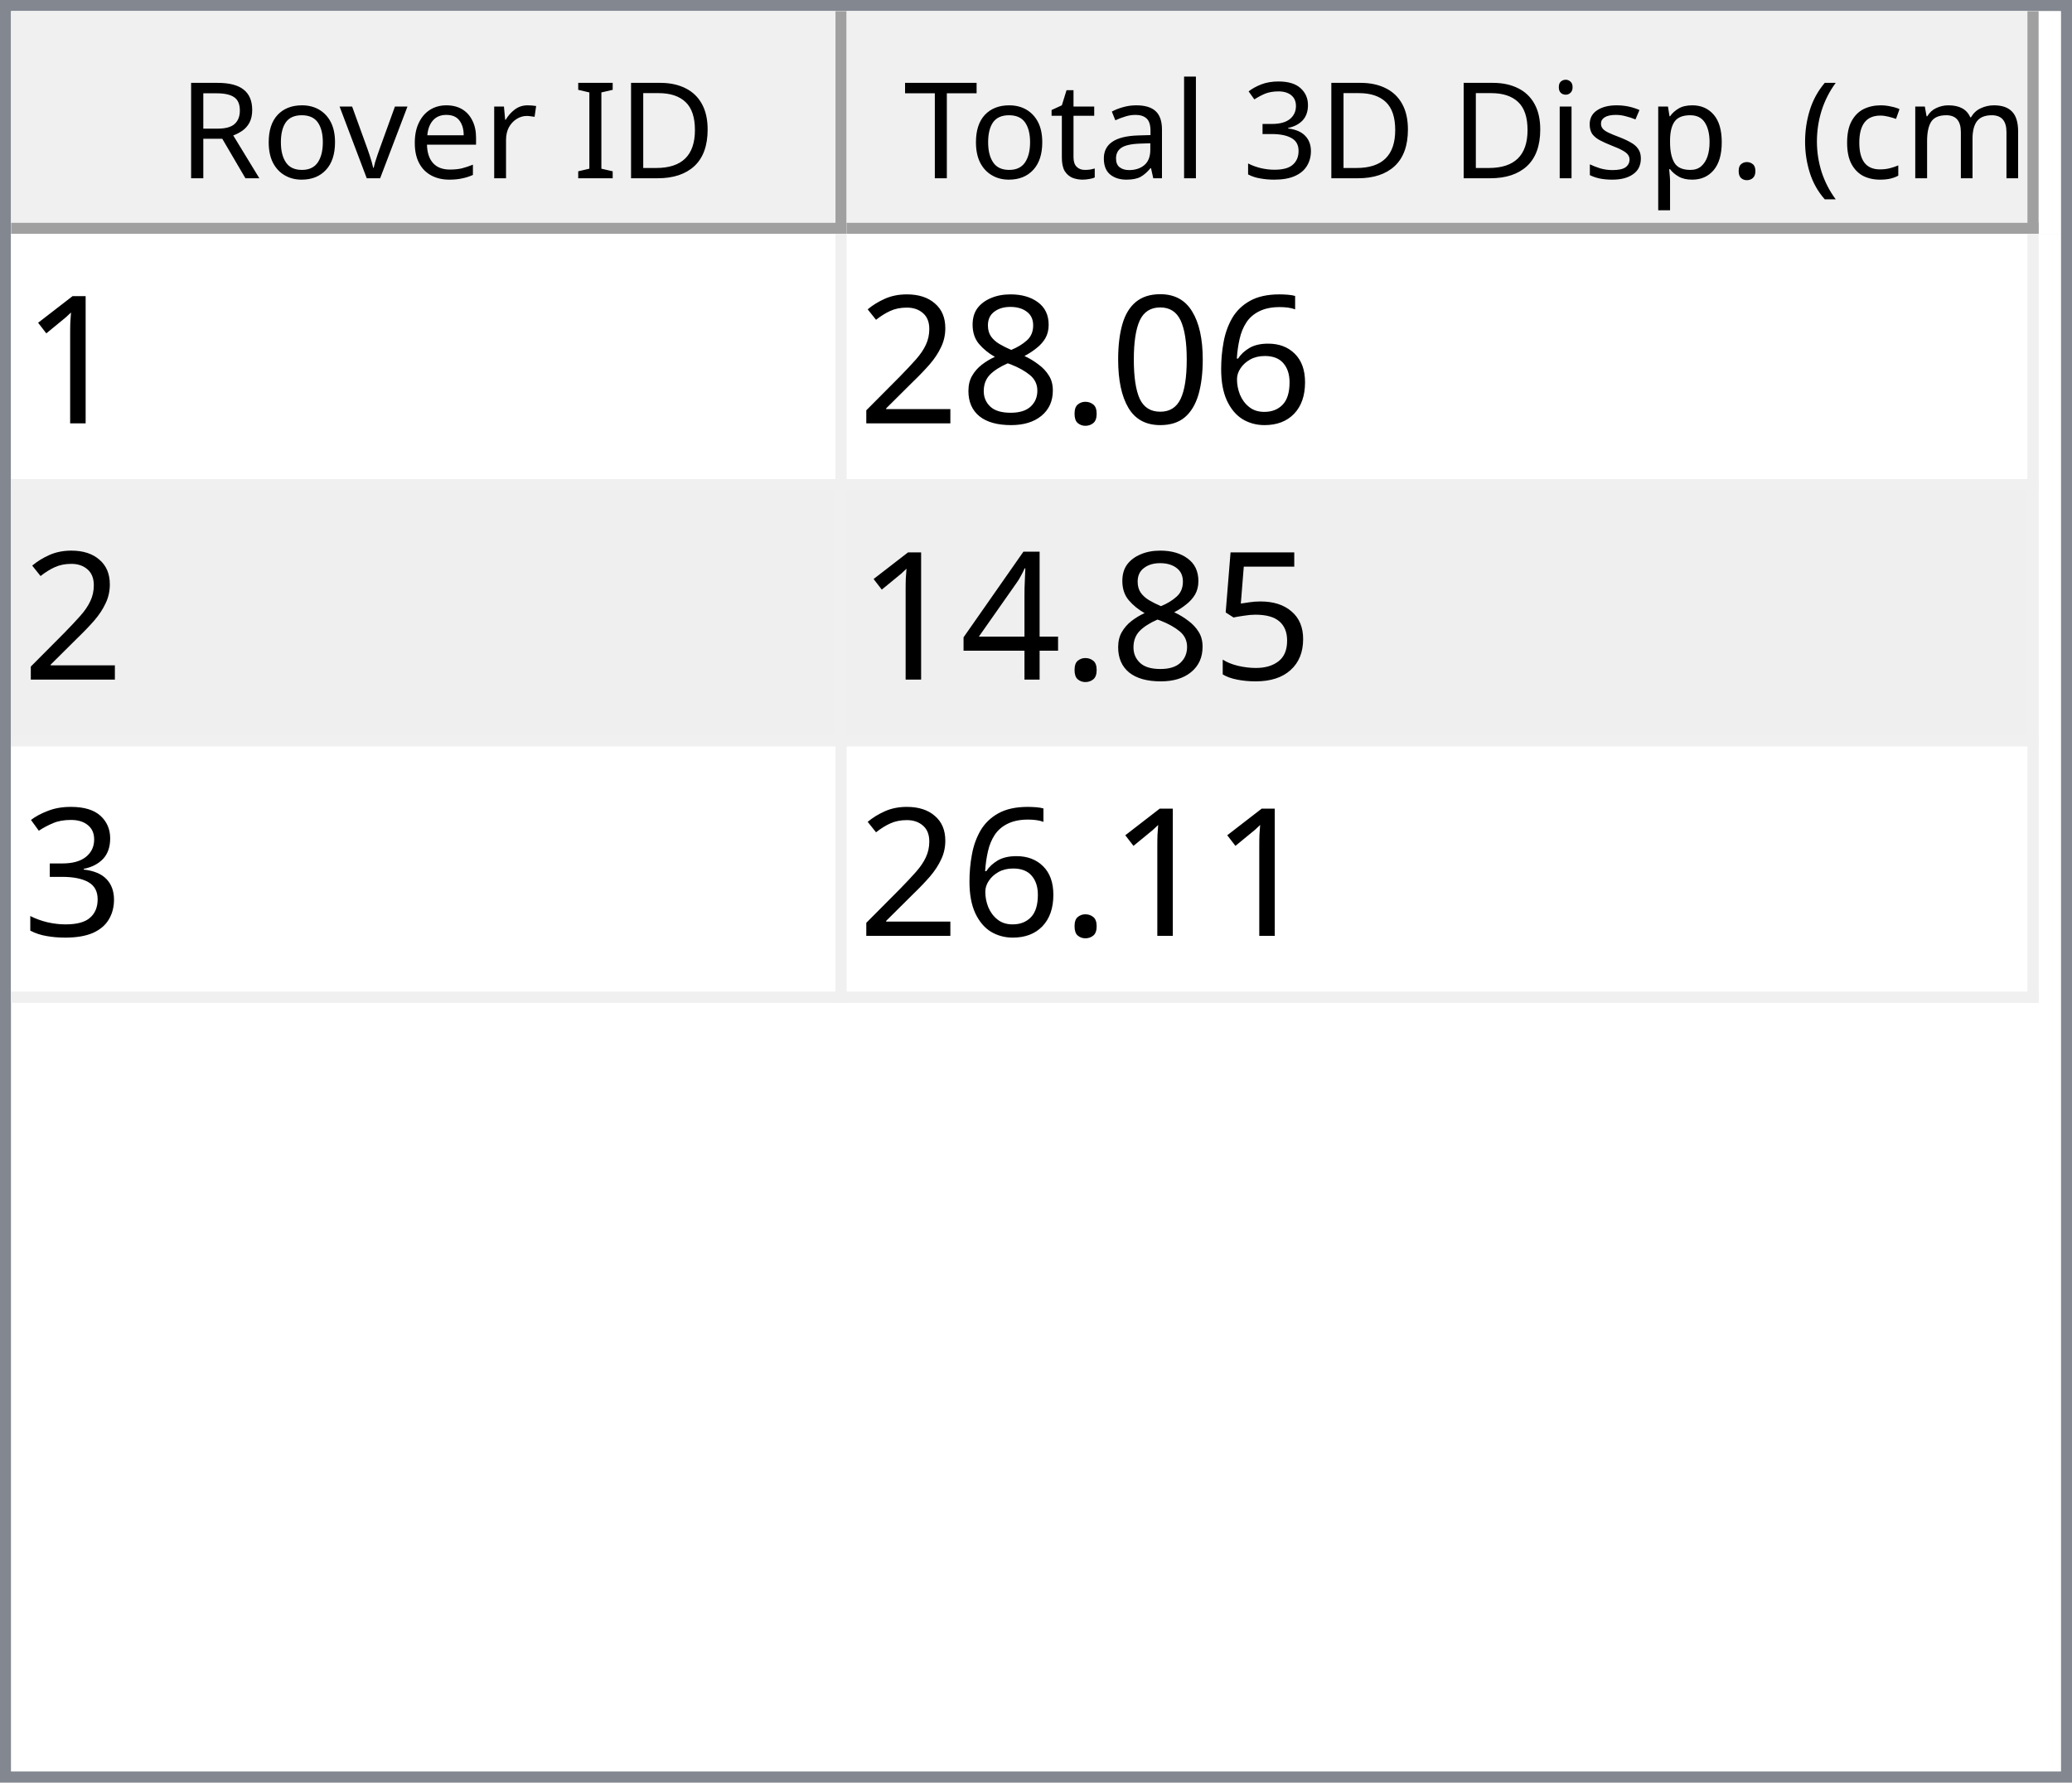
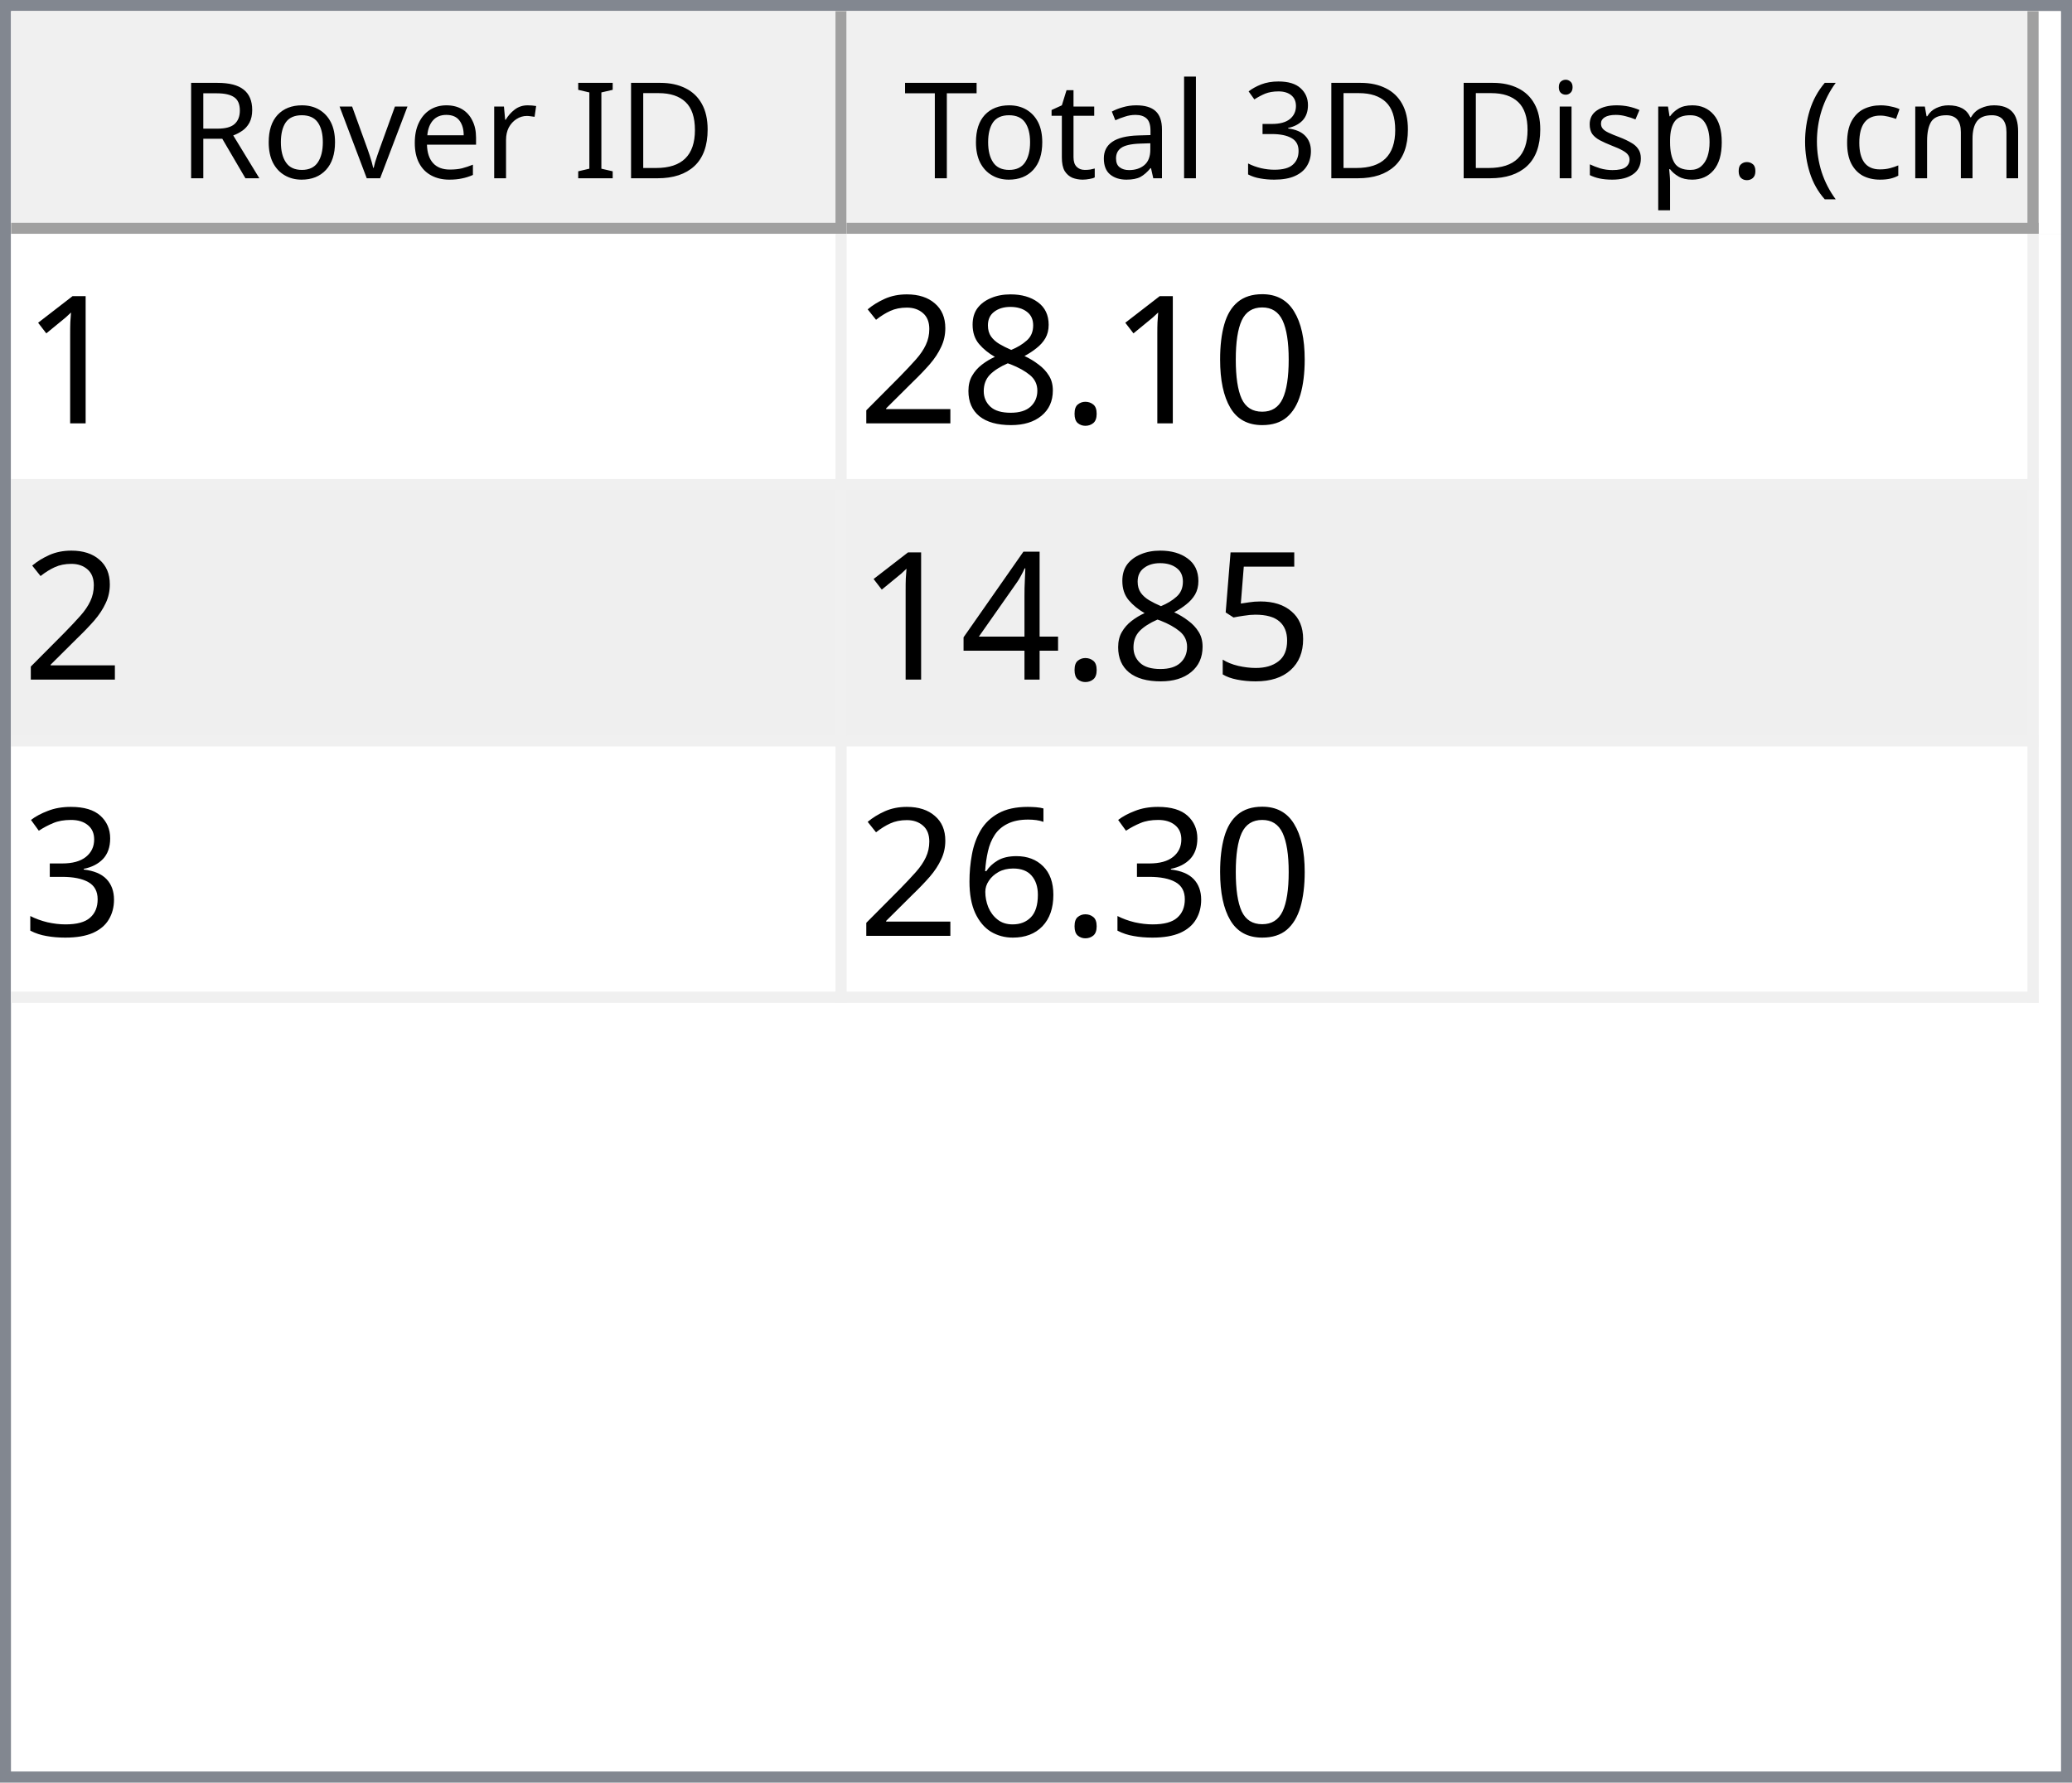
<svg xmlns="http://www.w3.org/2000/svg" style="fill-opacity:1; color-rendering:auto; color-interpolation:auto; text-rendering:auto; stroke:black; stroke-linecap:square; stroke-miterlimit:10; shape-rendering:auto; stroke-opacity:1; fill:black; stroke-dasharray:none; font-weight:normal; stroke-width:1; font-family:'Dialog'; font-style:normal; stroke-linejoin:miter; font-size:12px; stroke-dashoffset:0; image-rendering:auto;" width="186" height="160">
  <defs id="genericDefs" />
  <g>
    <defs id="defs1">
      <clipPath clipPathUnits="userSpaceOnUse" id="clipPath1">
        <path d="M0 0 L186 0 L186 160 L0 160 L0 0 Z" />
      </clipPath>
      <clipPath clipPathUnits="userSpaceOnUse" id="clipPath2">
        <path d="M0 0 L0 160 L186 160 L186 0 Z" />
      </clipPath>
      <clipPath clipPathUnits="userSpaceOnUse" id="clipPath3">
        <path d="M0 0 L0 20 L184 20 L184 0 Z" />
      </clipPath>
      <clipPath clipPathUnits="userSpaceOnUse" id="clipPath4">
        <path d="M0 0 L0 20 L75 20 L75 0 Z" />
      </clipPath>
      <clipPath clipPathUnits="userSpaceOnUse" id="clipPath5">
        <path d="M1 1 L1 19 L74 19 L74 1 Z" />
      </clipPath>
      <clipPath clipPathUnits="userSpaceOnUse" id="clipPath6">
        <path d="M0 0 L0 18 L73 18 L73 0 Z" />
      </clipPath>
      <clipPath clipPathUnits="userSpaceOnUse" id="clipPath7">
        <path d="M-0.5 -0.5 L-0.5 19.5 L74.5 19.5 L74.5 -0.5 Z" />
      </clipPath>
      <clipPath clipPathUnits="userSpaceOnUse" id="clipPath8">
        <path d="M0 0 L0 20 L107 20 L107 0 Z" />
      </clipPath>
      <clipPath clipPathUnits="userSpaceOnUse" id="clipPath9">
        <path d="M1 1 L1 19 L106 19 L106 1 Z" />
      </clipPath>
      <clipPath clipPathUnits="userSpaceOnUse" id="clipPath10">
        <path d="M0 0 L0 18 L105 18 L105 0 Z" />
      </clipPath>
      <clipPath clipPathUnits="userSpaceOnUse" id="clipPath11">
        <path d="M-0.5 -0.5 L-0.5 19.5 L106.5 19.5 L106.5 -0.5 Z" />
      </clipPath>
      <clipPath clipPathUnits="userSpaceOnUse" id="clipPath12">
        <path d="M0 0 L0 138 L184 138 L184 0 Z" />
      </clipPath>
      <clipPath clipPathUnits="userSpaceOnUse" id="clipPath13">
        <path d="M0 0 L0 69 L182 69 L182 0 Z" />
      </clipPath>
      <clipPath clipPathUnits="userSpaceOnUse" id="clipPath14">
        <path d="M-0.5 -0.5 L-0.5 68.5 L181.5 68.5 L181.5 -0.5 Z" />
      </clipPath>
      <clipPath clipPathUnits="userSpaceOnUse" id="clipPath15">
        <path d="M0 0 L0 22 L74 22 L74 0 Z" />
      </clipPath>
      <clipPath clipPathUnits="userSpaceOnUse" id="clipPath16">
        <path d="M0 0 L0 22 L106 22 L106 0 Z" />
      </clipPath>
      <font horiz-adv-x="64.551" id="font1">
        <font-face ascent="107.91" descent="25.098" units-per-em="100" style="font-style:normal; font-family:Segoe UI; font-weight:normal;" />
        <missing-glyph horiz-adv-x="64.551" d="M8.109 0 L8.109 68.266 L56.453 68.266 L56.453 0 L8.109 0 ZM15.328 7.234 L49.219 7.234 L49.219 61.031 L15.328 61.031 L15.328 7.234 Z" />
        <glyph unicode="D" horiz-adv-x="70.117" d="M9.188 0 L9.188 70.016 L28.516 70.016 Q65.531 70.016 65.531 35.891 Q65.531 19.672 55.25 9.836 Q44.969 0 27.734 0 L9.188 0 ZM17.391 62.594 L17.391 7.422 L27.828 7.422 Q41.609 7.422 49.273 14.797 Q56.938 22.172 56.938 35.688 Q56.938 62.594 28.328 62.594 L17.391 62.594 Z" />
        <glyph unicode="I" horiz-adv-x="26.611" d="M17.391 0 L9.188 0 L9.188 70.016 L17.391 70.016 L17.391 0 Z" />
        <glyph unicode=" " horiz-adv-x="27.393" d="" />
        <glyph unicode="r" horiz-adv-x="34.766" d="M34.188 41.891 Q32.078 43.5 28.125 43.5 Q23 43.5 19.555 38.672 Q16.109 33.844 16.109 25.484 L16.109 0 L8.109 0 L8.109 50 L16.109 50 L16.109 39.703 L16.312 39.703 Q18.016 44.969 21.531 47.922 Q25.047 50.875 29.391 50.875 Q32.516 50.875 34.188 50.203 L34.188 41.891 Z" />
        <glyph unicode="e" horiz-adv-x="52.295" d="M48.297 23 L12.984 23 Q13.188 14.656 17.484 10.109 Q21.781 5.562 29.297 5.562 Q37.75 5.562 44.828 11.141 L44.828 3.609 Q38.234 -1.172 27.391 -1.172 Q16.797 -1.172 10.742 5.641 Q4.688 12.453 4.688 24.812 Q4.688 36.469 11.305 43.82 Q17.922 51.172 27.734 51.172 Q37.547 51.172 42.922 44.828 Q48.297 38.484 48.297 27.203 L48.297 23 ZM40.094 29.781 Q40.047 36.719 36.75 40.578 Q33.453 44.438 27.594 44.438 Q21.922 44.438 17.969 40.383 Q14.016 36.328 13.094 29.781 L40.094 29.781 Z" />
        <glyph unicode="v" horiz-adv-x="47.9" d="M47.406 50 L27.484 0 L19.625 0 L0.688 50 L9.469 50 L22.172 13.672 Q23.578 9.672 23.922 6.688 L24.125 6.688 Q24.609 10.453 25.688 13.484 L38.969 50 L47.406 50 Z" />
        <glyph unicode="o" horiz-adv-x="58.594" d="M29 -1.172 Q17.922 -1.172 11.305 5.836 Q4.688 12.844 4.688 24.422 Q4.688 37.016 11.57 44.094 Q18.453 51.172 30.172 51.172 Q41.359 51.172 47.633 44.289 Q53.906 37.406 53.906 25.203 Q53.906 13.234 47.141 6.031 Q40.375 -1.172 29 -1.172 ZM29.594 44.438 Q21.875 44.438 17.383 39.188 Q12.891 33.938 12.891 24.703 Q12.891 15.828 17.43 10.695 Q21.969 5.562 29.594 5.562 Q37.359 5.562 41.531 10.594 Q45.703 15.625 45.703 24.906 Q45.703 34.281 41.531 39.359 Q37.359 44.438 29.594 44.438 Z" />
        <glyph unicode="R" horiz-adv-x="59.814" d="M59.375 0 L49.609 0 L37.891 19.625 Q36.281 22.359 34.766 24.289 Q33.25 26.219 31.664 27.438 Q30.078 28.656 28.25 29.219 Q26.422 29.781 24.125 29.781 L17.391 29.781 L17.391 0 L9.188 0 L9.188 70.016 L30.078 70.016 Q34.672 70.016 38.555 68.867 Q42.438 67.719 45.289 65.375 Q48.141 63.031 49.758 59.547 Q51.375 56.062 51.375 51.375 Q51.375 47.703 50.273 44.656 Q49.172 41.609 47.148 39.211 Q45.125 36.812 42.266 35.133 Q39.406 33.453 35.844 32.516 L35.844 32.328 Q37.594 31.547 38.891 30.547 Q40.188 29.547 41.359 28.18 Q42.531 26.812 43.68 25.078 Q44.828 23.344 46.234 21.047 L59.375 0 ZM17.391 62.594 L17.391 37.203 L28.516 37.203 Q31.594 37.203 34.203 38.133 Q36.812 39.062 38.719 40.797 Q40.625 42.531 41.703 45.047 Q42.781 47.562 42.781 50.688 Q42.781 56.297 39.141 59.445 Q35.5 62.594 28.609 62.594 L17.391 62.594 Z" />
        <glyph unicode=")" horiz-adv-x="30.176" d="M8.297 -15.922 L1.172 -15.922 Q16.406 2.344 16.406 26.812 Q16.406 51.469 1.078 70.016 L8.297 70.016 Q23.531 52.156 23.531 26.703 Q23.531 1.375 8.297 -15.922 Z" />
        <glyph unicode="m" horiz-adv-x="86.133" d="M79.109 0 L71.094 0 L71.094 28.719 Q71.094 37.016 68.531 40.727 Q65.969 44.438 59.906 44.438 Q54.781 44.438 51.195 39.75 Q47.609 35.062 47.609 28.516 L47.609 0 L39.594 0 L39.594 29.688 Q39.594 44.438 28.219 44.438 Q22.953 44.438 19.531 40.016 Q16.109 35.594 16.109 28.516 L16.109 0 L8.109 0 L8.109 50 L16.109 50 L16.109 42.094 L16.312 42.094 Q21.625 51.172 31.844 51.172 Q36.969 51.172 40.773 48.312 Q44.578 45.453 46 40.828 Q51.562 51.172 62.594 51.172 Q79.109 51.172 79.109 30.812 L79.109 0 Z" />
        <glyph unicode="c" horiz-adv-x="46.191" d="M42.188 2.297 Q36.422 -1.172 28.516 -1.172 Q17.828 -1.172 11.258 5.789 Q4.688 12.75 4.688 23.828 Q4.688 36.188 11.766 43.68 Q18.844 51.172 30.672 51.172 Q37.25 51.172 42.281 48.734 L42.281 40.531 Q36.719 44.438 30.375 44.438 Q22.703 44.438 17.797 38.945 Q12.891 33.453 12.891 24.516 Q12.891 15.719 17.508 10.641 Q22.125 5.562 29.891 5.562 Q36.422 5.562 42.188 9.906 L42.188 2.297 Z" />
        <glyph unicode="(" horiz-adv-x="30.176" d="M29.109 -15.922 L21.969 -15.922 Q6.844 1.375 6.844 26.703 Q6.844 52.156 21.969 70.016 L29.203 70.016 Q13.875 51.469 13.875 26.812 Q13.875 2.344 29.109 -15.922 Z" />
        <glyph unicode="." horiz-adv-x="21.68" d="M10.891 -1.078 Q8.641 -1.078 7.055 0.539 Q5.469 2.156 5.469 4.391 Q5.469 6.641 7.055 8.273 Q8.641 9.906 10.891 9.906 Q13.188 9.906 14.797 8.273 Q16.406 6.641 16.406 4.391 Q16.406 2.156 14.797 0.539 Q13.188 -1.078 10.891 -1.078 Z" />
        <glyph unicode="p" horiz-adv-x="58.789" d="M16.312 7.234 L16.109 7.234 L16.109 -23 L8.109 -23 L8.109 50 L16.109 50 L16.109 41.219 L16.312 41.219 Q22.219 51.172 33.594 51.172 Q43.266 51.172 48.688 44.461 Q54.109 37.75 54.109 26.469 Q54.109 13.922 48 6.375 Q41.891 -1.172 31.297 -1.172 Q21.578 -1.172 16.312 7.234 ZM16.109 27.391 L16.109 20.406 Q16.109 14.203 20.141 9.883 Q24.172 5.562 30.375 5.562 Q37.641 5.562 41.773 11.133 Q45.906 16.703 45.906 26.609 Q45.906 34.969 42.047 39.703 Q38.188 44.438 31.594 44.438 Q24.609 44.438 20.359 39.578 Q16.109 34.719 16.109 27.391 Z" />
        <glyph unicode="s" horiz-adv-x="42.432" d="M5.078 1.812 L5.078 10.406 Q11.625 5.562 19.484 5.562 Q30.031 5.562 30.031 12.594 Q30.031 14.594 29.125 15.992 Q28.219 17.391 26.68 18.461 Q25.141 19.531 23.07 20.383 Q21 21.234 18.609 22.172 Q15.281 23.484 12.766 24.828 Q10.25 26.172 8.57 27.859 Q6.891 29.547 6.031 31.695 Q5.172 33.844 5.172 36.719 Q5.172 40.234 6.789 42.945 Q8.406 45.656 11.086 47.484 Q13.766 49.312 17.211 50.242 Q20.656 51.172 24.312 51.172 Q30.812 51.172 35.938 48.922 L35.938 40.828 Q30.422 44.438 23.25 44.438 Q21 44.438 19.195 43.922 Q17.391 43.406 16.094 42.477 Q14.797 41.547 14.086 40.258 Q13.375 38.969 13.375 37.406 Q13.375 35.453 14.086 34.133 Q14.797 32.812 16.164 31.789 Q17.531 30.766 19.484 29.938 Q21.438 29.109 23.922 28.125 Q27.25 26.859 29.883 25.516 Q32.516 24.172 34.375 22.484 Q36.234 20.797 37.234 18.602 Q38.234 16.406 38.234 13.375 Q38.234 9.672 36.602 6.938 Q34.969 4.203 32.234 2.398 Q29.5 0.594 25.93 -0.289 Q22.359 -1.172 18.453 -1.172 Q10.75 -1.172 5.078 1.812 Z" />
        <glyph unicode="i" horiz-adv-x="24.219" d="M12.203 62.703 Q10.062 62.703 8.547 64.164 Q7.031 65.625 7.031 67.875 Q7.031 70.125 8.547 71.609 Q10.062 73.094 12.203 73.094 Q14.406 73.094 15.945 71.609 Q17.484 70.125 17.484 67.875 Q17.484 65.719 15.945 64.211 Q14.406 62.703 12.203 62.703 ZM16.109 0 L8.109 0 L8.109 50 L16.109 50 L16.109 0 Z" />
        <glyph unicode="3" horiz-adv-x="53.906" d="M46.531 19.828 Q46.531 15.094 44.75 11.211 Q42.969 7.328 39.719 4.57 Q36.469 1.812 31.93 0.297 Q27.391 -1.219 21.922 -1.219 Q11.922 -1.219 6 2.594 L6 11.188 Q13.094 5.609 22.219 5.609 Q25.875 5.609 28.828 6.539 Q31.781 7.469 33.906 9.227 Q36.031 10.984 37.18 13.477 Q38.328 15.969 38.328 19.094 Q38.328 32.812 18.797 32.812 L12.984 32.812 L12.984 39.594 L18.5 39.594 Q35.797 39.594 35.797 52.484 Q35.797 64.406 22.609 64.406 Q15.188 64.406 8.688 59.422 L8.688 67.188 Q15.375 71.188 24.609 71.188 Q29 71.188 32.57 69.969 Q36.141 68.75 38.68 66.555 Q41.219 64.359 42.609 61.281 Q44 58.203 44 54.5 Q44 40.672 30.031 36.719 L30.031 36.531 Q33.594 36.141 36.625 34.797 Q39.656 33.453 41.852 31.305 Q44.047 29.156 45.289 26.25 Q46.531 23.344 46.531 19.828 Z" />
        <glyph unicode="l" horiz-adv-x="24.219" d="M16.109 0 L8.109 0 L8.109 74.031 L16.109 74.031 L16.109 0 Z" />
        <glyph unicode="a" horiz-adv-x="50.879" d="M43.891 0 L35.891 0 L35.891 7.812 L35.688 7.812 Q30.469 -1.172 20.312 -1.172 Q12.844 -1.172 8.617 2.781 Q4.391 6.734 4.391 13.281 Q4.391 27.297 20.906 29.594 L35.891 31.688 Q35.891 44.438 25.594 44.438 Q16.547 44.438 9.281 38.281 L9.281 46.484 Q16.656 51.172 26.266 51.172 Q43.891 51.172 43.891 32.516 L43.891 0 ZM35.891 25.297 L23.828 23.641 Q18.266 22.859 15.43 20.875 Q12.594 18.891 12.594 13.875 Q12.594 10.203 15.211 7.883 Q17.828 5.562 22.172 5.562 Q28.125 5.562 32.008 9.742 Q35.891 13.922 35.891 20.312 L35.891 25.297 Z" />
        <glyph unicode="t" horiz-adv-x="33.887" d="M31.297 0.484 Q28.469 -1.078 23.828 -1.078 Q10.688 -1.078 10.688 13.578 L10.688 43.172 L2.094 43.172 L2.094 50 L10.688 50 L10.688 62.203 L18.703 64.797 L18.703 50 L31.297 50 L31.297 43.172 L18.703 43.172 L18.703 14.984 Q18.703 9.969 20.414 7.82 Q22.125 5.672 26.078 5.672 Q29.109 5.672 31.297 7.328 L31.297 0.484 Z" />
        <glyph unicode="T" horiz-adv-x="52.393" d="M50.594 62.594 L30.375 62.594 L30.375 0 L22.172 0 L22.172 62.594 L2 62.594 L2 70.016 L50.594 70.016 L50.594 62.594 Z" />
      </font>
      <font horiz-adv-x="75.0" id="font2">
        <font-face ascent="100.537" descent="21.973" units-per-em="100" style="font-style:normal; font-family:sans-serif; font-weight:normal;" />
        <missing-glyph horiz-adv-x="75.0" d="M12.5 0 L12.5 62.5 L62.5 62.5 L62.5 0 L12.5 0 ZM14.062 1.562 L60.938 1.562 L60.938 60.938 L14.062 60.938 L14.062 1.562 Z" />
        <glyph unicode="1" horiz-adv-x="55.615" d="M37.25 0 L28.469 0 L28.469 56 Q25.297 52.984 20.141 49.953 Q14.984 46.922 10.891 45.406 L10.891 53.906 Q18.266 57.375 23.781 62.305 Q29.297 67.234 31.594 71.875 L37.25 71.875 L37.25 0 Z" />
-         <glyph unicode="6" horiz-adv-x="55.615" d="M49.75 54.047 L41.016 53.375 Q39.844 58.547 37.703 60.891 Q34.125 64.656 28.906 64.656 Q24.703 64.656 21.531 62.312 Q17.391 59.281 14.992 53.469 Q12.594 47.656 12.5 36.922 Q15.672 41.75 20.266 44.094 Q24.859 46.438 29.891 46.438 Q38.672 46.438 44.852 39.969 Q51.031 33.5 51.031 23.25 Q51.031 16.5 48.125 10.719 Q45.219 4.938 40.141 1.859 Q35.062 -1.219 28.609 -1.219 Q17.625 -1.219 10.695 6.859 Q3.766 14.938 3.766 33.5 Q3.766 54.25 11.422 63.672 Q18.109 71.875 29.438 71.875 Q37.891 71.875 43.289 67.141 Q48.688 62.406 49.75 54.047 ZM13.875 23.188 Q13.875 18.656 15.797 14.508 Q17.719 10.359 21.188 8.18 Q24.656 6 28.469 6 Q34.031 6 38.039 10.492 Q42.047 14.984 42.047 22.703 Q42.047 30.125 38.086 34.398 Q34.125 38.672 28.125 38.672 Q22.172 38.672 18.023 34.398 Q13.875 30.125 13.875 23.188 Z" />
        <glyph unicode="0" horiz-adv-x="55.615" d="M4.156 35.297 Q4.156 48 6.766 55.742 Q9.375 63.484 14.523 67.68 Q19.672 71.875 27.484 71.875 Q33.25 71.875 37.594 69.555 Q41.938 67.234 44.773 62.867 Q47.609 58.5 49.219 52.227 Q50.828 45.953 50.828 35.297 Q50.828 22.703 48.242 14.969 Q45.656 7.234 40.508 3.008 Q35.359 -1.219 27.484 -1.219 Q17.141 -1.219 11.234 6.203 Q4.156 15.141 4.156 35.297 ZM13.188 35.297 Q13.188 17.672 17.312 11.836 Q21.438 6 27.484 6 Q33.547 6 37.672 11.859 Q41.797 17.719 41.797 35.297 Q41.797 52.984 37.672 58.789 Q33.547 64.594 27.391 64.594 Q21.344 64.594 17.719 59.469 Q13.188 52.938 13.188 35.297 Z" />
        <glyph unicode="." horiz-adv-x="27.783" d="M9.078 0 L9.078 10.016 L19.094 10.016 L19.094 0 L9.078 0 Z" />
        <glyph unicode="8" horiz-adv-x="55.615" d="M17.672 38.812 Q12.203 40.828 9.57 44.539 Q6.938 48.25 6.938 53.422 Q6.938 61.234 12.555 66.555 Q18.172 71.875 27.484 71.875 Q36.859 71.875 42.578 66.43 Q48.297 60.984 48.297 53.172 Q48.297 48.188 45.68 44.508 Q43.062 40.828 37.75 38.812 Q44.344 36.672 47.781 31.883 Q51.219 27.094 51.219 20.453 Q51.219 11.281 44.727 5.031 Q38.234 -1.219 27.641 -1.219 Q17.047 -1.219 10.547 5.055 Q4.047 11.328 4.047 20.703 Q4.047 27.688 7.594 32.398 Q11.141 37.109 17.672 38.812 ZM15.922 53.719 Q15.922 48.641 19.195 45.414 Q22.469 42.188 27.688 42.188 Q32.766 42.188 36.016 45.383 Q39.266 48.578 39.266 53.219 Q39.266 58.062 35.914 61.359 Q32.562 64.656 27.594 64.656 Q22.562 64.656 19.242 61.43 Q15.922 58.203 15.922 53.719 ZM13.094 20.656 Q13.094 16.891 14.875 13.375 Q16.656 9.859 20.172 7.93 Q23.688 6 27.734 6 Q34.031 6 38.133 10.055 Q42.234 14.109 42.234 20.359 Q42.234 26.703 38.016 30.859 Q33.797 35.016 27.438 35.016 Q21.234 35.016 17.164 30.914 Q13.094 26.812 13.094 20.656 Z" />
        <glyph unicode="2" horiz-adv-x="55.615" d="M50.344 8.453 L50.344 0 L3.031 0 Q2.938 3.172 4.047 6.109 Q5.859 10.938 9.836 15.625 Q13.812 20.312 21.344 26.469 Q33.016 36.031 37.117 41.625 Q41.219 47.219 41.219 52.203 Q41.219 57.422 37.477 61.008 Q33.734 64.594 27.734 64.594 Q21.391 64.594 17.578 60.789 Q13.766 56.984 13.719 50.25 L4.688 51.172 Q5.609 61.281 11.664 66.578 Q17.719 71.875 27.938 71.875 Q38.234 71.875 44.242 66.164 Q50.25 60.453 50.25 52 Q50.25 47.703 48.492 43.555 Q46.734 39.406 42.656 34.812 Q38.578 30.219 29.109 22.219 Q21.188 15.578 18.945 13.211 Q16.703 10.844 15.234 8.453 L50.344 8.453 Z" />
        <glyph unicode="5" horiz-adv-x="55.615" d="M4.156 18.75 L13.375 19.531 Q14.406 12.797 18.141 9.398 Q21.875 6 27.156 6 Q33.5 6 37.891 10.789 Q42.281 15.578 42.281 23.484 Q42.281 31 38.062 35.352 Q33.844 39.703 27 39.703 Q22.75 39.703 19.336 37.773 Q15.922 35.844 13.969 32.766 L5.719 33.844 L12.641 70.609 L48.25 70.609 L48.25 62.203 L19.672 62.203 L15.828 42.969 Q22.266 47.469 29.344 47.469 Q38.719 47.469 45.164 40.969 Q51.609 34.469 51.609 24.266 Q51.609 14.547 45.953 7.469 Q39.062 -1.219 27.156 -1.219 Q17.391 -1.219 11.211 4.25 Q5.031 9.719 4.156 18.75 Z" />
        <glyph unicode="4" horiz-adv-x="55.615" d="M32.328 0 L32.328 17.141 L1.266 17.141 L1.266 25.203 L33.938 71.578 L41.109 71.578 L41.109 25.203 L50.781 25.203 L50.781 17.141 L41.109 17.141 L41.109 0 L32.328 0 ZM32.328 25.203 L32.328 57.469 L9.906 25.203 L32.328 25.203 Z" />
        <glyph unicode="3" horiz-adv-x="55.615" d="M4.203 18.891 L12.984 20.062 Q14.5 12.594 18.141 9.297 Q21.781 6 27 6 Q33.203 6 37.477 10.297 Q41.75 14.594 41.75 20.953 Q41.75 27 37.797 30.93 Q33.844 34.859 27.734 34.859 Q25.25 34.859 21.531 33.891 L22.516 41.609 Q23.391 41.5 23.922 41.5 Q29.547 41.5 34.039 44.43 Q38.531 47.359 38.531 53.469 Q38.531 58.297 35.258 61.477 Q31.984 64.656 26.812 64.656 Q21.688 64.656 18.266 61.43 Q14.844 58.203 13.875 51.766 L5.078 53.328 Q6.688 62.156 12.398 67.016 Q18.109 71.875 26.609 71.875 Q32.469 71.875 37.398 69.359 Q42.328 66.844 44.945 62.5 Q47.562 58.156 47.562 53.266 Q47.562 48.641 45.07 44.828 Q42.578 41.016 37.703 38.766 Q44.047 37.312 47.562 32.695 Q51.078 28.078 51.078 21.141 Q51.078 11.766 44.242 5.25 Q37.406 -1.266 26.953 -1.266 Q17.531 -1.266 11.305 4.352 Q5.078 9.969 4.203 18.891 Z" />
+         <glyph unicode="6" horiz-adv-x="55.615" d="M49.75 54.047 L41.016 53.375 Q39.844 58.547 37.703 60.891 Q34.125 64.656 28.906 64.656 Q24.703 64.656 21.531 62.312 Q17.391 59.281 14.992 53.469 Q12.594 47.656 12.5 36.922 Q15.672 41.75 20.266 44.094 Q24.859 46.438 29.891 46.438 Q38.672 46.438 44.852 39.969 Q51.031 33.5 51.031 23.25 Q51.031 16.5 48.125 10.719 Q45.219 4.938 40.141 1.859 Q35.062 -1.219 28.609 -1.219 Q17.625 -1.219 10.695 6.859 Q3.766 14.938 3.766 33.5 Q3.766 54.25 11.422 63.672 Q18.109 71.875 29.438 71.875 Q37.891 71.875 43.289 67.141 Q48.688 62.406 49.75 54.047 ZM13.875 23.188 Q13.875 18.656 15.797 14.508 Q17.719 10.359 21.188 8.18 Q24.656 6 28.469 6 Q34.031 6 38.039 10.492 Q42.047 14.984 42.047 22.703 Q42.047 30.125 38.086 34.398 Q34.125 38.672 28.125 38.672 Q22.172 38.672 18.023 34.398 Q13.875 30.125 13.875 23.188 Z" />
      </font>
    </defs>
    <g style="fill:white; stroke:white;">
      <rect x="0" y="0" width="186" style="clip-path:url(#clipPath1); stroke:none;" height="160" />
    </g>
    <g style="fill:white; text-rendering:optimizeSpeed; color-rendering:optimizeSpeed; image-rendering:optimizeSpeed; shape-rendering:crispEdges; stroke:white; color-interpolation:sRGB;">
      <rect x="0" width="186" height="160" y="0" style="stroke:none;" />
      <path style="stroke:none;" d="M0 160 L186 160 L186 0 L0 0 Z" />
    </g>
    <g style="fill:rgb(240,240,240); font-family:'Segoe UI'; stroke:rgb(240,240,240);">
      <rect x="0" y="0" width="186" style="clip-path:url(#clipPath2); stroke:none;" height="160" />
    </g>
    <g style="fill:rgb(130,135,144); font-family:'Segoe UI'; stroke:rgb(130,135,144);">
      <path d="M0 0 L186 0 L186 160 L0 160 L0 0 ZM1 1 L185 1 L185 159 L1 159 L1 1 Z" style="fill-rule:evenodd; clip-path:url(#clipPath2); stroke:none;" />
    </g>
    <g style="fill:white; font-family:'Segoe UI'; stroke:white;" transform="translate(1,1)">
      <rect x="0" y="0" width="184" style="clip-path:url(#clipPath3); stroke:none;" height="20" />
    </g>
    <g style="fill:rgb(240,240,240); font-family:'Segoe UI'; stroke:rgb(240,240,240);" transform="translate(1,1)">
      <rect x="0" y="0" width="75" style="clip-path:url(#clipPath4); stroke:none;" height="20" />
    </g>
    <g style="font-family:'Segoe UI';" transform="translate(2,2)">
      <text x="14" xml:space="preserve" y="14" style="clip-path:url(#clipPath6); stroke:none;">Rover ID</text>
    </g>
    <g style="fill:rgb(160,160,160); font-family:'Segoe UI'; stroke:rgb(160,160,160); stroke-linejoin:bevel;" transform="translate(1.5,1.5)">
      <line x1="74" x2="74" y1="0" style="fill:none; clip-path:url(#clipPath7);" y2="19" />
    </g>
    <g style="fill:rgb(160,160,160); font-family:'Segoe UI'; stroke:rgb(160,160,160); stroke-linejoin:bevel;" transform="matrix(1,0,0,1,1,1) translate(0.5,0.5)">
      <line x1="0" x2="74" y1="19" style="fill:none; clip-path:url(#clipPath7);" y2="19" />
    </g>
    <g style="fill:rgb(240,240,240); font-family:'Segoe UI'; stroke:rgb(240,240,240);" transform="translate(76,1)">
      <rect x="0" y="0" width="107" style="clip-path:url(#clipPath8); stroke:none;" height="20" />
    </g>
    <g style="font-family:'Segoe UI';" transform="translate(77,2)">
      <text x="1" xml:space="preserve" y="14" style="clip-path:url(#clipPath10); stroke:none;"> Total 3D Disp. (cm)</text>
    </g>
    <g style="fill:rgb(160,160,160); font-family:'Segoe UI'; stroke:rgb(160,160,160); stroke-linejoin:bevel;" transform="translate(76.5,1.5)">
      <line x1="106" x2="106" y1="0" style="fill:none; clip-path:url(#clipPath11);" y2="19" />
    </g>
    <g style="fill:rgb(160,160,160); font-family:'Segoe UI'; stroke:rgb(160,160,160); stroke-linejoin:bevel;" transform="matrix(1,0,0,1,76,1) translate(0.5,0.5)">
      <line x1="0" x2="106" y1="19" style="fill:none; clip-path:url(#clipPath11);" y2="19" />
    </g>
    <g style="fill:white; font-family:'Segoe UI'; stroke:white;" transform="translate(1,21)">
      <rect x="0" y="0" width="184" style="clip-path:url(#clipPath12); stroke:none;" height="138" />
    </g>
    <g style="fill:rgb(240,240,240); font-size:16px; font-family:sans-serif; stroke:rgb(240,240,240);" transform="translate(1,21)">
      <rect x="0" y="0" width="182" style="clip-path:url(#clipPath13); stroke:none;" height="69" />
      <line transform="translate(0.5,0.5)" x1="0" x2="181" y1="22" style="clip-path:url(#clipPath14); fill:none; stroke-linejoin:bevel;" y2="22" />
    </g>
    <g transform="matrix(1,0,0,1,1,21) translate(0.5,0.5)" style="fill:rgb(240,240,240); font-size:16px; font-family:sans-serif; stroke:rgb(240,240,240); stroke-linejoin:bevel;">
      <line x1="0" x2="181" y1="45" style="fill:none; clip-path:url(#clipPath14);" y2="45" />
    </g>
    <g transform="matrix(1,0,0,1,1,21) translate(0.5,0.5)" style="fill:rgb(240,240,240); font-size:16px; font-family:sans-serif; stroke:rgb(240,240,240); stroke-linejoin:bevel;">
      <line x1="0" x2="181" y1="68" style="fill:none; clip-path:url(#clipPath14);" y2="68" />
    </g>
    <g transform="matrix(1,0,0,1,1,21) translate(0.5,0.5)" style="fill:rgb(240,240,240); font-size:16px; font-family:sans-serif; stroke:rgb(240,240,240); stroke-linejoin:bevel;">
      <line x1="74" x2="74" y1="0" style="fill:none; clip-path:url(#clipPath14);" y2="68" />
    </g>
    <g transform="matrix(1,0,0,1,1,21) translate(0.5,0.5)" style="fill:rgb(240,240,240); font-size:16px; font-family:sans-serif; stroke:rgb(240,240,240); stroke-linejoin:bevel;">
      <line x1="181" x2="181" y1="0" style="fill:none; clip-path:url(#clipPath14);" y2="68" />
    </g>
    <g style="fill:white; font-size:16px; font-family:sans-serif; stroke:white;" transform="matrix(1,0,0,1,1,21)">
      <rect x="0" y="0" width="74" style="clip-path:url(#clipPath15); stroke:none;" height="22" />
      <text x="1" y="17" style="fill:black; clip-path:url(#clipPath15); stroke:none;" xml:space="preserve">1</text>
    </g>
    <g style="fill:white; font-size:16px; font-family:sans-serif; stroke:white;" transform="matrix(1,0,0,1,1,21) translate(75,0)">
      <rect x="0" y="0" width="106" style="clip-path:url(#clipPath16); stroke:none;" height="22" />
-       <text x="1" y="17" style="fill:black; clip-path:url(#clipPath16); stroke:none;" xml:space="preserve">28.06</text>
+       <text x="1" y="17" style="fill:black; clip-path:url(#clipPath16); stroke:none;" xml:space="preserve">28.10</text>
    </g>
    <g style="fill:rgb(239,239,239); font-size:16px; font-family:sans-serif; stroke:rgb(239,239,239);" transform="matrix(1,0,0,1,1,21) translate(0,23)">
      <rect x="0" y="0" width="74" style="clip-path:url(#clipPath15); stroke:none;" height="22" />
      <text x="1" y="17" style="fill:black; clip-path:url(#clipPath15); stroke:none;" xml:space="preserve">2</text>
    </g>
    <g style="fill:rgb(239,239,239); font-size:16px; font-family:sans-serif; stroke:rgb(239,239,239);" transform="matrix(1,0,0,1,1,21) translate(75,23)">
      <rect x="0" y="0" width="106" style="clip-path:url(#clipPath16); stroke:none;" height="22" />
      <text x="1" y="17" style="fill:black; clip-path:url(#clipPath16); stroke:none;" xml:space="preserve">14.85</text>
    </g>
    <g style="fill:white; font-size:16px; font-family:sans-serif; stroke:white;" transform="matrix(1,0,0,1,1,21) translate(0,46)">
      <rect x="0" y="0" width="74" style="clip-path:url(#clipPath15); stroke:none;" height="22" />
      <text x="1" y="17" style="fill:black; clip-path:url(#clipPath15); stroke:none;" xml:space="preserve">3</text>
    </g>
    <g style="fill:white; font-size:16px; font-family:sans-serif; stroke:white;" transform="matrix(1,0,0,1,1,21) translate(75,46)">
      <rect x="0" y="0" width="106" style="clip-path:url(#clipPath16); stroke:none;" height="22" />
-       <text x="1" y="17" style="fill:black; clip-path:url(#clipPath16); stroke:none;" xml:space="preserve">26.11</text>
+       <text x="1" y="17" style="fill:black; clip-path:url(#clipPath16); stroke:none;" xml:space="preserve">26.30</text>
    </g>
  </g>
</svg>
